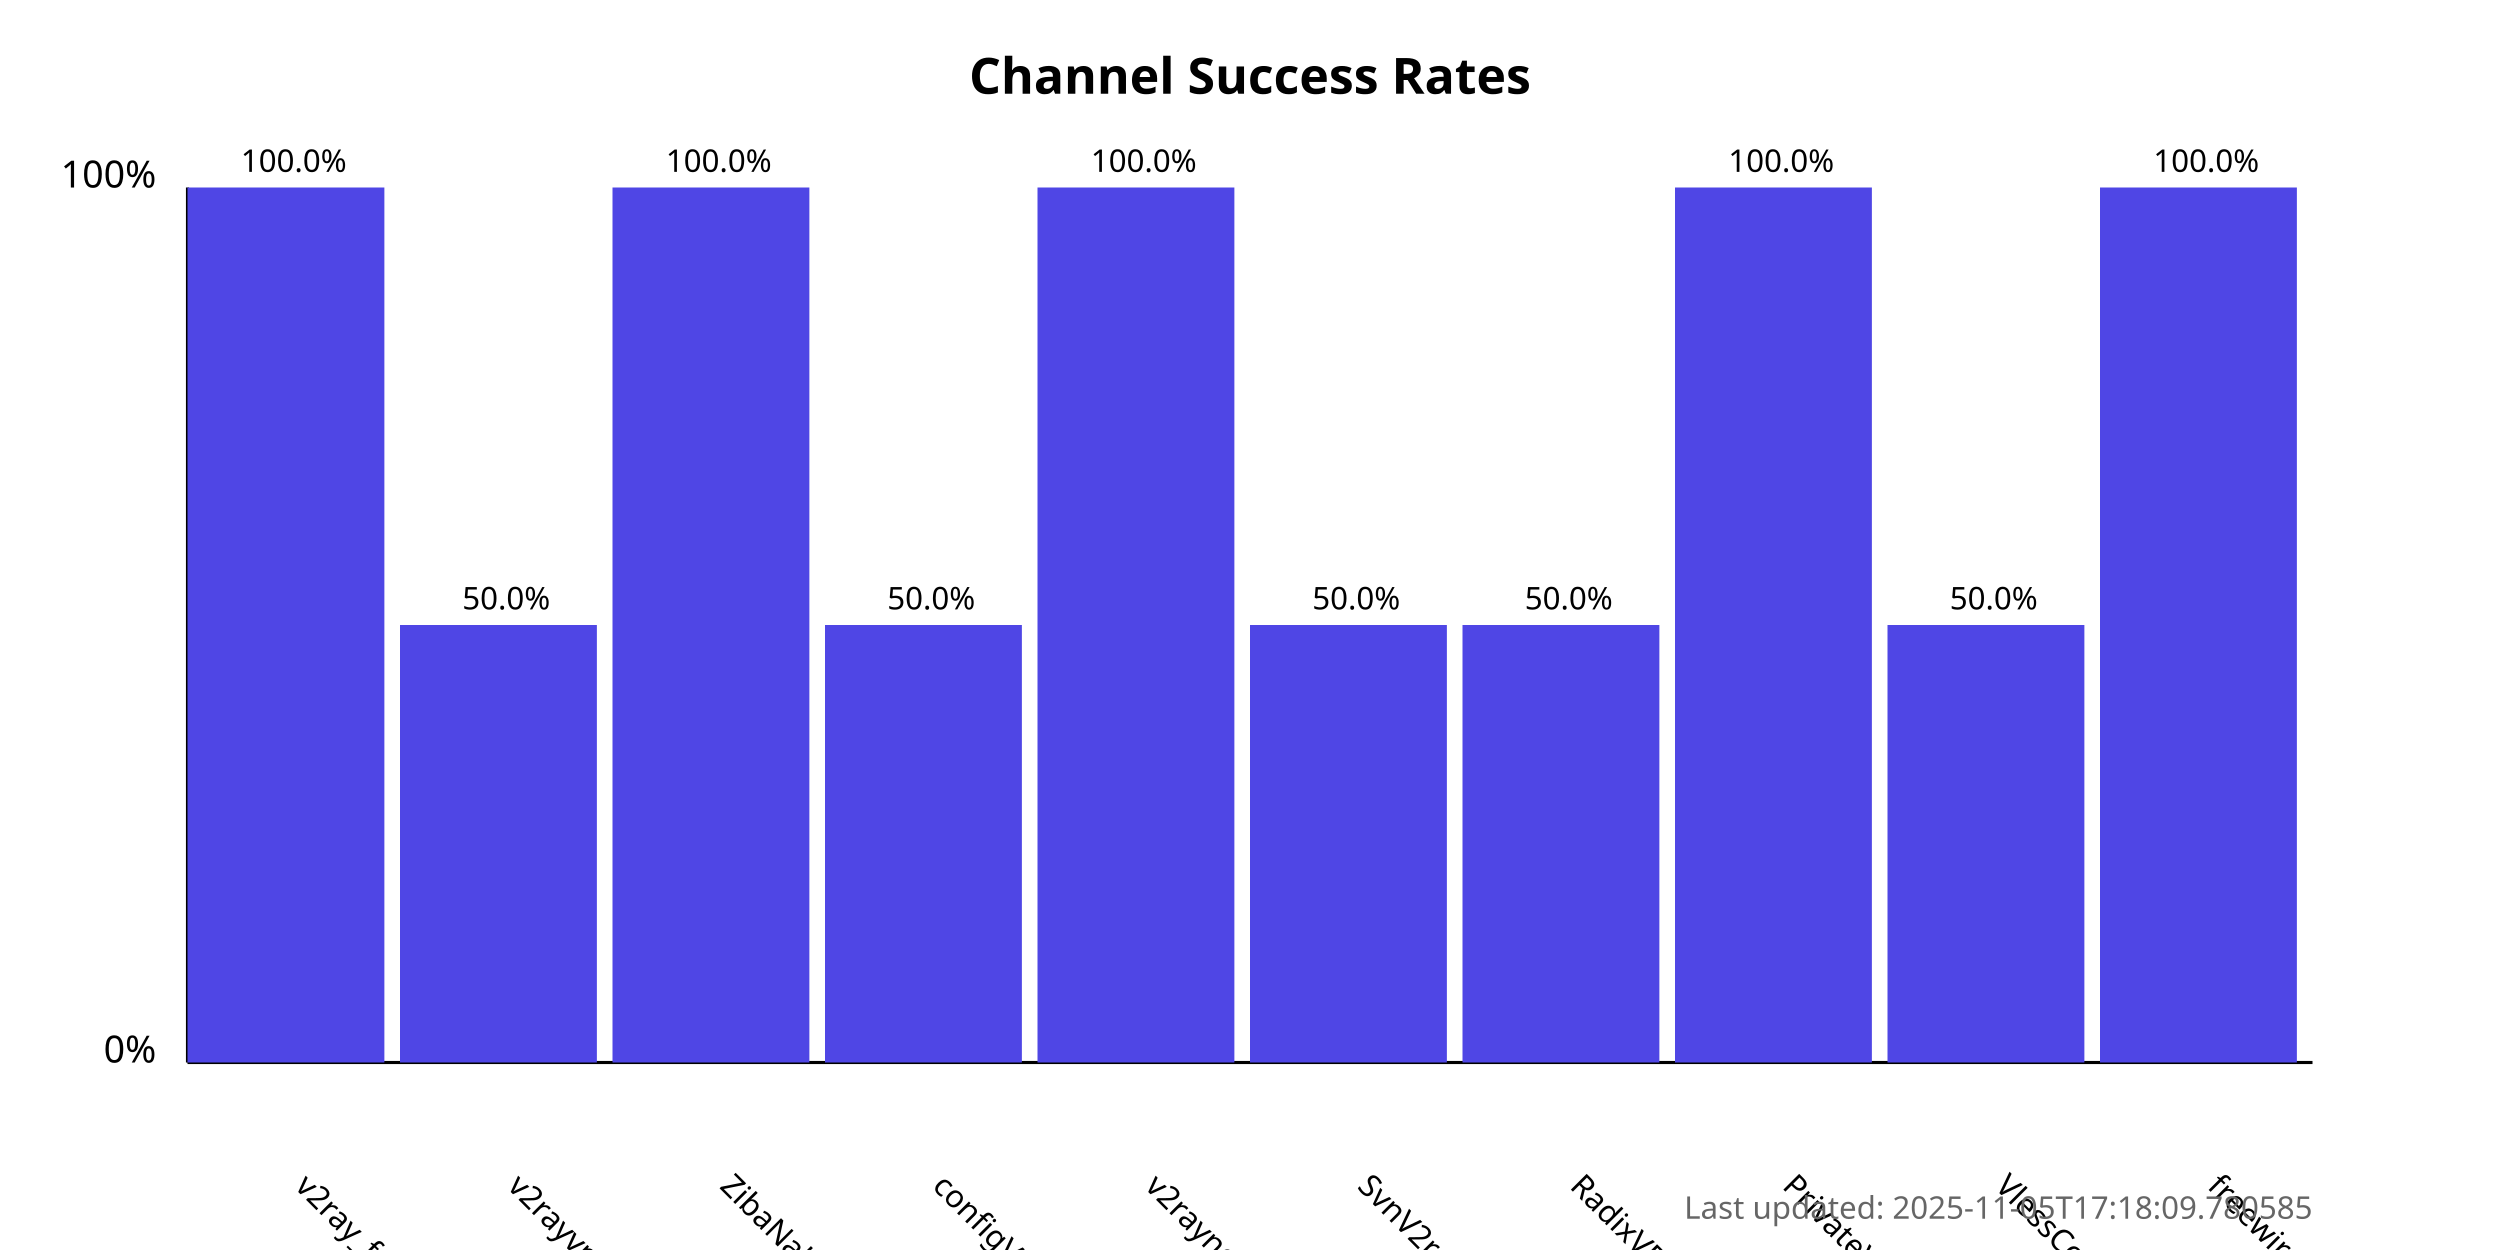
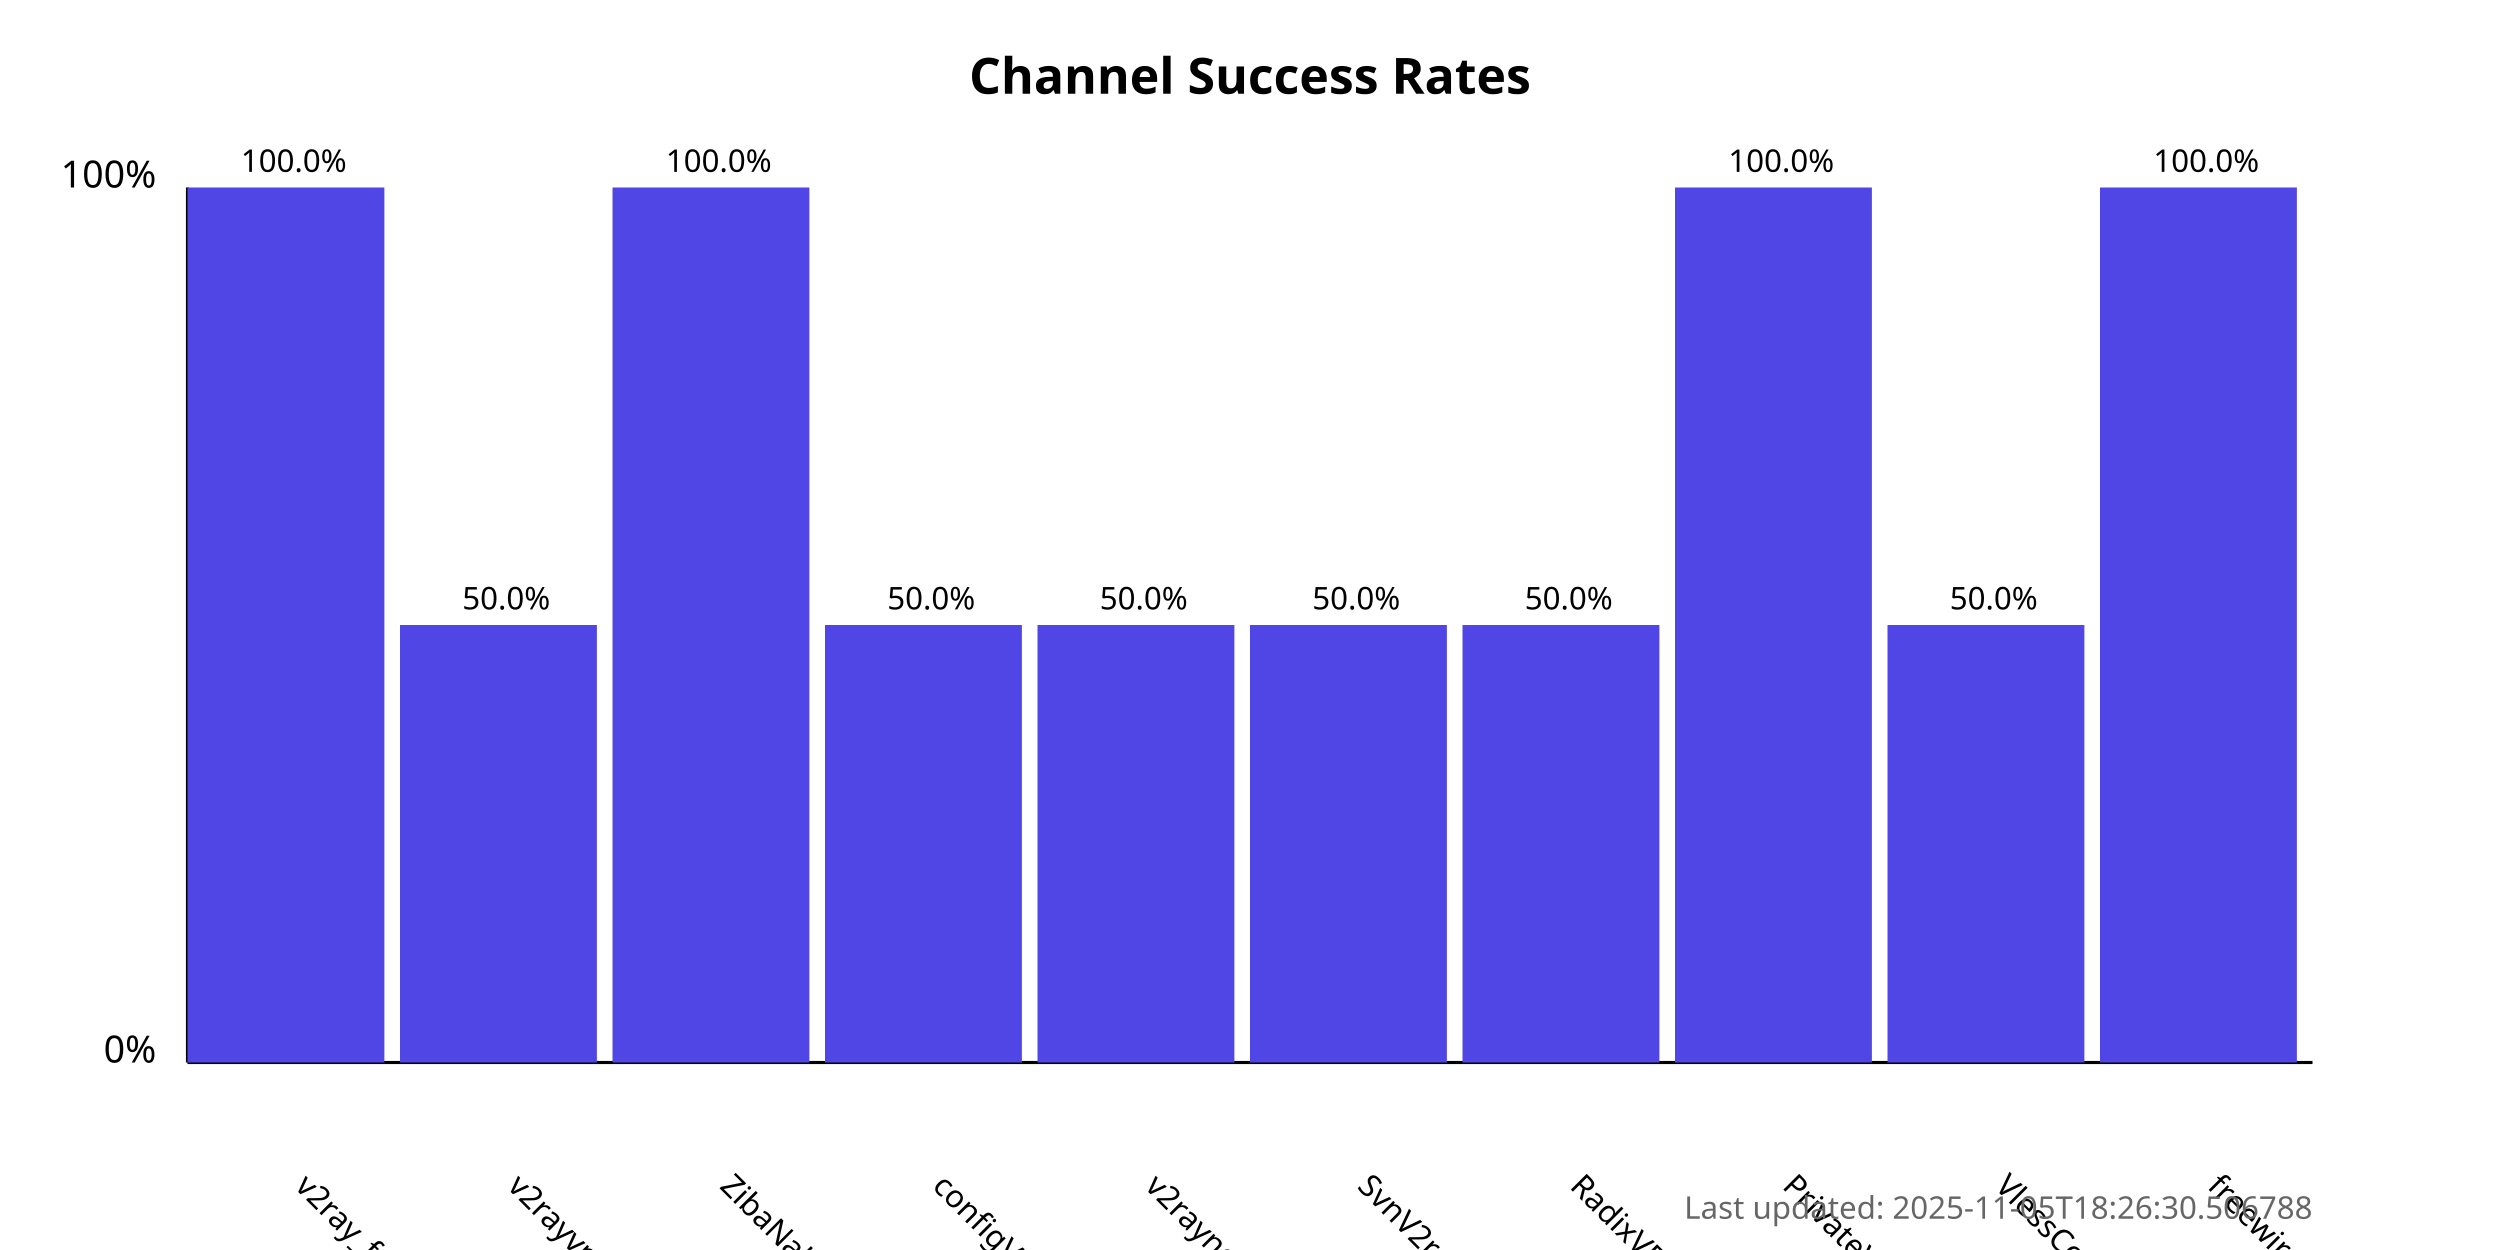
<svg xmlns="http://www.w3.org/2000/svg" width="800" height="400">
  <style>
            .chart-title { font: bold 16px sans-serif; }
            .axis-label { font: 12px sans-serif; }
            .tick-label { font: 10px sans-serif; }
            .bar { fill: #4f46e5; }
            .bar:hover { fill: #6366f1; }
            .timestamp { font: 10px sans-serif; fill: #666; }
        </style>
  <text x="400.0" y="30" text-anchor="middle" class="chart-title">
            Channel Success Rates
        </text>
  <line x1="60" y1="340" x2="60" y2="60" stroke="black" stroke-width="1" />
  <line x1="60" y1="340" x2="740" y2="340" stroke="black" stroke-width="1" />
  <text x="50" y="340" text-anchor="end" class="axis-label">0%</text>
  <text x="50" y="60" text-anchor="end" class="axis-label">100%</text>
  <g>
    <rect x="60" y="60.0" width="63.0" height="280.0" class="bar" />
    <text x="94.0" y="380" transform="rotate(45, 94.0, 380)" text-anchor="start" class="tick-label">
                v2ray_free_conf
            </text>
    <text x="94.0" y="55.0" text-anchor="middle" class="tick-label">
                100.0%
            </text>
  </g>
  <g>
    <rect x="128.0" y="200.0" width="63.0" height="140.0" class="bar" />
    <text x="162.0" y="380" transform="rotate(45, 162.0, 380)" text-anchor="start" class="tick-label">
                v2rayvpno
            </text>
    <text x="162.0" y="195.0" text-anchor="middle" class="tick-label">
                50.0%
            </text>
  </g>
  <g>
    <rect x="196.0" y="60.0" width="63.0" height="280.0" class="bar" />
    <text x="230.0" y="380" transform="rotate(45, 230.0, 380)" text-anchor="start" class="tick-label">
                ZibaNabz
            </text>
    <text x="230.0" y="55.0" text-anchor="middle" class="tick-label">
                100.0%
            </text>
  </g>
  <g>
    <rect x="264.0" y="200.0" width="63.0" height="140.0" class="bar" />
    <text x="298.0" y="380" transform="rotate(45, 298.0, 380)" text-anchor="start" class="tick-label">
                configV2rayForFree
            </text>
    <text x="298.0" y="195.0" text-anchor="middle" class="tick-label">
                50.0%
            </text>
  </g>
  <g>
-     <rect x="332.0" y="60.0" width="63.0" height="280.0" class="bar" />
+     <rect x="332.0" y="200.0" width="63.0" height="140.0" class="bar" />
    <text x="366.0" y="380" transform="rotate(45, 366.0, 380)" text-anchor="start" class="tick-label">
                v2rayngvpn
            </text>
-     <text x="366.0" y="55.0" text-anchor="middle" class="tick-label">
-                 100.0%
+     <text x="366.0" y="195.0" text-anchor="middle" class="tick-label">
+                 50.0%
            </text>
  </g>
  <g>
    <rect x="400.0" y="200.0" width="63.0" height="140.0" class="bar" />
    <text x="434.0" y="380" transform="rotate(45, 434.0, 380)" text-anchor="start" class="tick-label">
                SvnV2ray
            </text>
    <text x="434.0" y="195.0" text-anchor="middle" class="tick-label">
                50.0%
            </text>
  </g>
  <g>
    <rect x="468.0" y="200.0" width="63.0" height="140.0" class="bar" />
    <text x="502.0" y="380" transform="rotate(45, 502.0, 380)" text-anchor="start" class="tick-label">
                RadixVPN
            </text>
    <text x="502.0" y="195.0" text-anchor="middle" class="tick-label">
                50.0%
            </text>
  </g>
  <g>
    <rect x="536.0" y="60.0" width="63.0" height="280.0" class="bar" />
    <text x="570.0" y="380" transform="rotate(45, 570.0, 380)" text-anchor="start" class="tick-label">
                PrivateVPNs
            </text>
    <text x="570.0" y="55.0" text-anchor="middle" class="tick-label">
                100.0%
            </text>
  </g>
  <g>
    <rect x="604.0" y="200.0" width="63.0" height="140.0" class="bar" />
    <text x="638.0" y="380" transform="rotate(45, 638.0, 380)" text-anchor="start" class="tick-label">
                VlessConfig
            </text>
    <text x="638.0" y="195.0" text-anchor="middle" class="tick-label">
                50.0%
            </text>
  </g>
  <g>
    <rect x="672.0" y="60.0" width="63.0" height="280.0" class="bar" />
    <text x="706.0" y="380" transform="rotate(45, 706.0, 380)" text-anchor="start" class="tick-label">
                freewireguard
            </text>
    <text x="706.0" y="55.0" text-anchor="middle" class="tick-label">
                100.0%
            </text>
  </g>
  <text x="740" y="390" text-anchor="end" class="timestamp">
-             Last updated: 2025-11-05T17:18:09.780585
+             Last updated: 2025-11-05T18:26:30.506788
        </text>
</svg>
